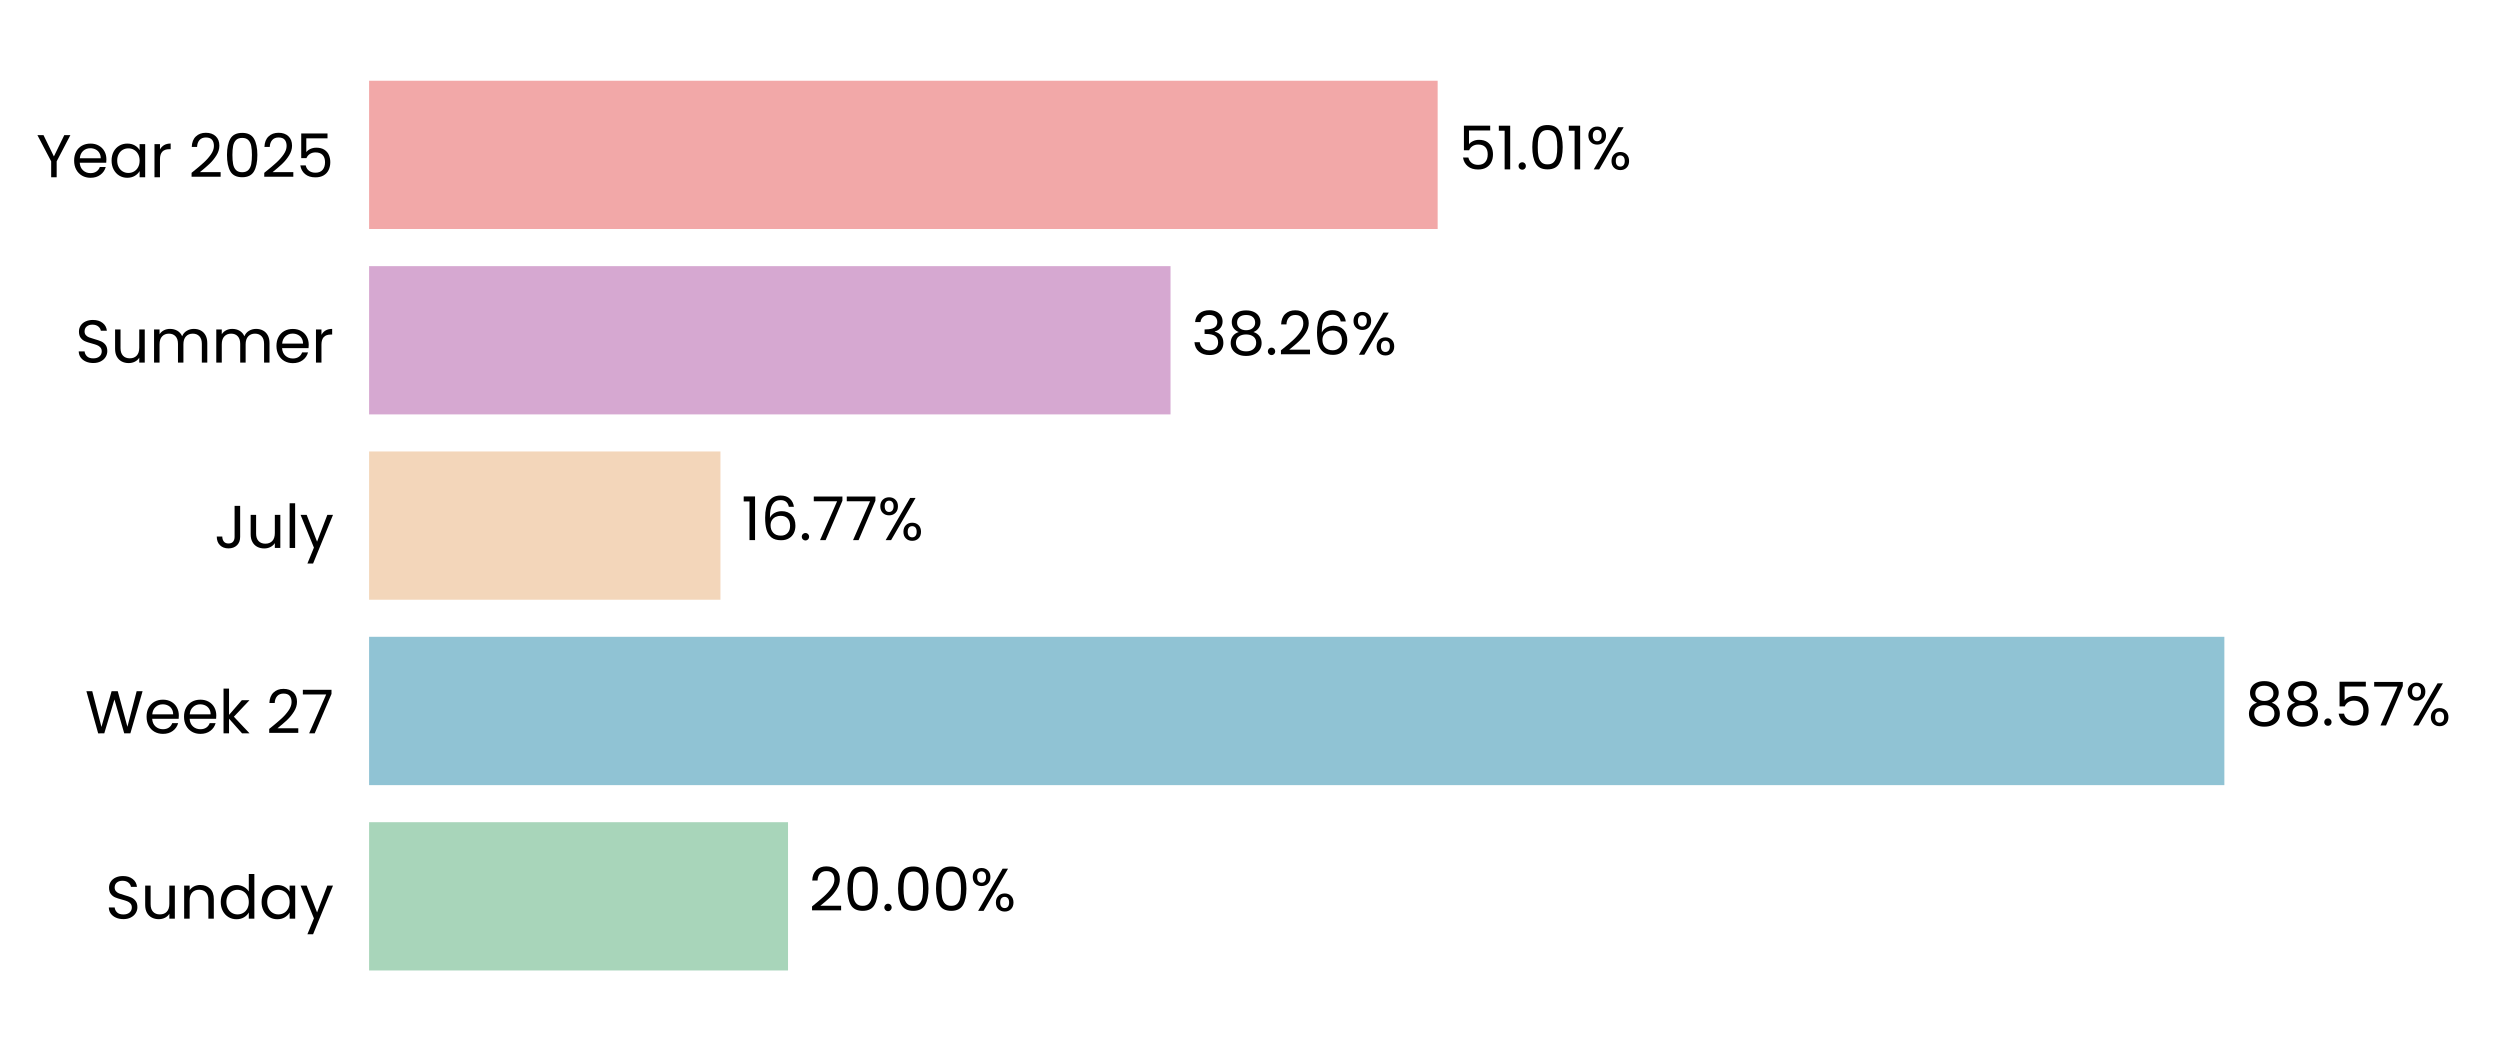
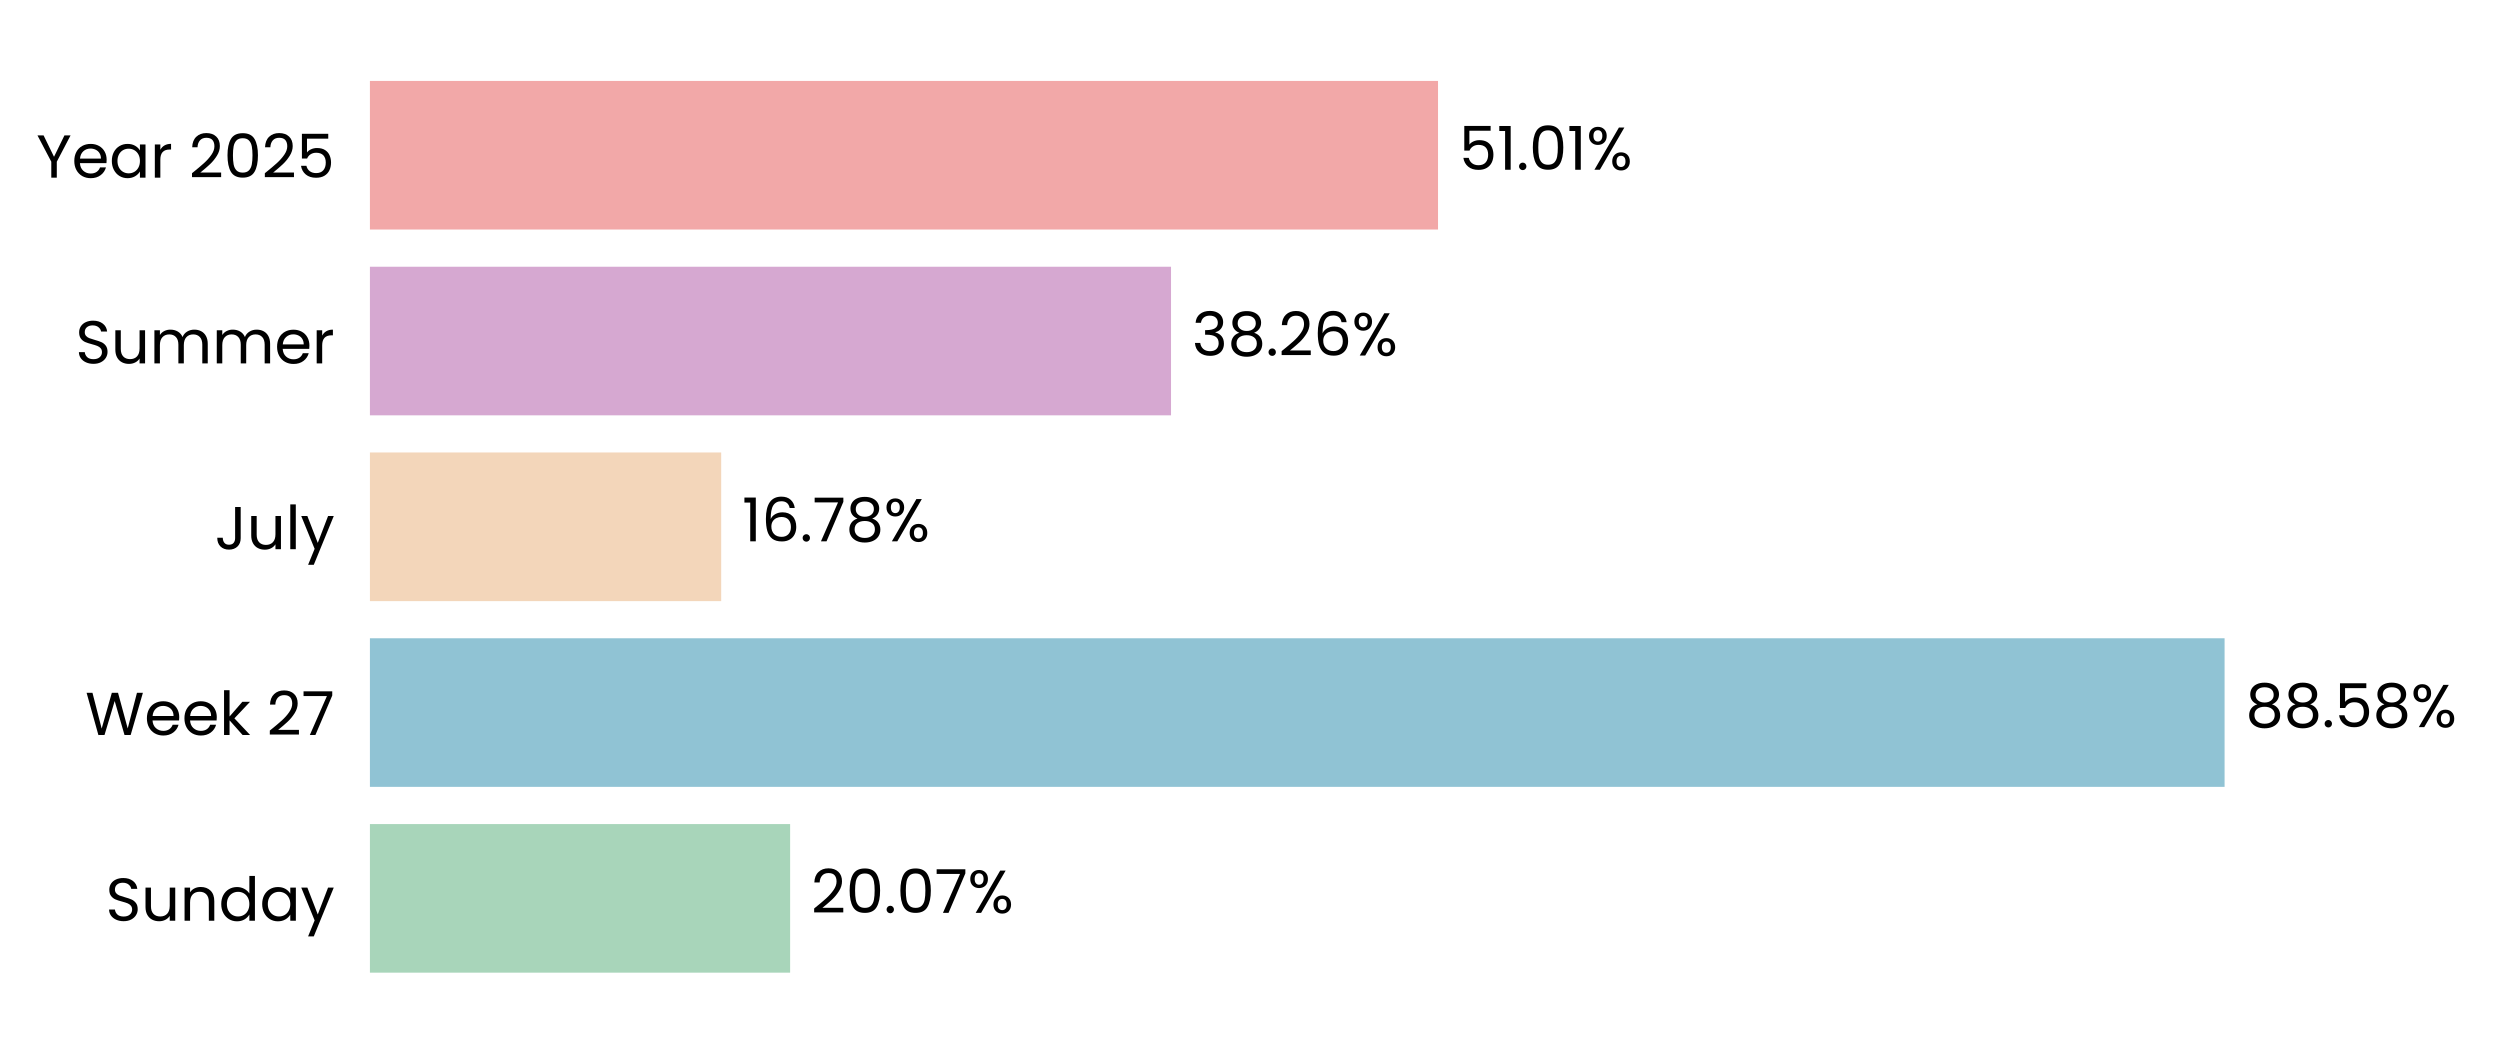
- <svg xmlns="http://www.w3.org/2000/svg" xmlns:xlink="http://www.w3.org/1999/xlink" width="496.565pt" height="208.8pt" viewBox="0 0 496.565 208.8" version="1.1">
+ <svg xmlns="http://www.w3.org/2000/svg" xmlns:xlink="http://www.w3.org/1999/xlink" width="495.447pt" height="208.8pt" viewBox="0 0 495.447 208.8" version="1.1">
  <defs>
    <style type="text/css">*{stroke-linejoin: round; stroke-linecap: butt}</style>
  </defs>
  <g id="figure_1">
    <g id="patch_1">
-       <path d="M 0 208.8  L 496.565 208.8  L 496.565 0  L 0 0  L 0 208.8  z " style="fill: none" />
+       <path d="M 0 208.8  L 495.447 208.8  L 495.447 0  L 0 0  L 0 208.8  z " style="fill: none" />
    </g>
    <g id="axes_1">
      <g id="patch_2">
-         <path d="M 73.311 201.6  L 489.365 201.6  L 489.365 7.2  L 73.311 7.2  L 73.311 201.6  z " style="fill: none" />
+         <path d="M 73.311 201.6  L 488.247 201.6  L 488.247 7.2  L 73.311 7.2  L 73.311 201.6  z " style="fill: none" />
      </g>
      <g id="patch_3">
-         <path d="M 73.311 192.764  L 156.522 192.764  L 156.522 163.309  L 73.311 163.309  z " clip-path="url(#pdcc6fe6767)" style="fill: #a8d5ba" />
+         <path d="M 73.311 192.764  L 156.586 192.764  L 156.586 163.309  L 73.311 163.309  z " clip-path="url(#p592d743cf3)" style="fill: #a8d5ba" />
      </g>
      <g id="patch_4">
-         <path d="M 73.311 155.945  L 441.816 155.945  L 441.816 126.491  L 73.311 126.491  z " clip-path="url(#pdcc6fe6767)" style="fill: #90c3d4" />
+         <path d="M 73.311 155.945  L 440.866 155.945  L 440.866 126.491  L 73.311 126.491  z " clip-path="url(#p592d743cf3)" style="fill: #90c3d4" />
      </g>
      <g id="patch_5">
-         <path d="M 73.311 119.127  L 143.101 119.127  L 143.101 89.673  L 73.311 89.673  z " clip-path="url(#pdcc6fe6767)" style="fill: #f3d6ba" />
+         <path d="M 73.311 119.127  L 142.923 119.127  L 142.923 89.673  L 73.311 89.673  z " clip-path="url(#p592d743cf3)" style="fill: #f3d6ba" />
      </g>
      <g id="patch_6">
-         <path d="M 73.311 82.309  L 232.497 82.309  L 232.497 52.855  L 73.311 52.855  z " clip-path="url(#pdcc6fe6767)" style="fill: #d6a8d1" />
+         <path d="M 73.311 82.309  L 232.072 82.309  L 232.072 52.855  L 73.311 52.855  z " clip-path="url(#p592d743cf3)" style="fill: #d6a8d1" />
      </g>
      <g id="patch_7">
-         <path d="M 73.311 45.491  L 285.556 45.491  L 285.556 16.036  L 73.311 16.036  z " clip-path="url(#pdcc6fe6767)" style="fill: #f2a8a8" />
+         <path d="M 73.311 45.491  L 284.986 45.491  L 284.986 16.036  L 73.311 16.036  z " clip-path="url(#p592d743cf3)" style="fill: #f2a8a8" />
      </g>
      <g id="matplotlib.axis_1">
        <g id="ytick_1">
          <g id="text_1">
            <g transform="translate(20.92875 182.4764) scale(0.12 -0.12)">
              <defs>
                <path id="Poppins-Regular-53" d="M 1907 -45  Q 1466 -45 1117 112  Q 768 269 569 547  Q 371 826 365 1190  L 986 1190  Q 1018 877 1245 662  Q 1472 448 1907 448  Q 2323 448 2563 656  Q 2803 864 2803 1190  Q 2803 1446 2662 1606  Q 2522 1766 2310 1849  Q 2099 1933 1741 2029  Q 1299 2144 1033 2259  Q 768 2374 579 2620  Q 390 2867 390 3283  Q 390 3648 576 3929  Q 762 4211 1098 4364  Q 1434 4518 1869 4518  Q 2496 4518 2896 4204  Q 3296 3891 3347 3373  L 2707 3373  Q 2675 3629 2438 3824  Q 2202 4019 1811 4019  Q 1446 4019 1216 3830  Q 986 3642 986 3302  Q 986 3059 1123 2905  Q 1261 2752 1462 2672  Q 1664 2592 2029 2490  Q 2470 2368 2739 2249  Q 3008 2131 3200 1884  Q 3392 1638 3392 1216  Q 3392 890 3219 602  Q 3046 314 2707 134  Q 2368 -45 1907 -45  z " transform="scale(0.015625)" />
                <path id="Poppins-Regular-75" d="M 3603 3507  L 3603 0  L 3021 0  L 3021 518  Q 2854 250 2556 99  Q 2259 -51 1901 -51  Q 1491 -51 1164 118  Q 838 288 649 627  Q 461 966 461 1453  L 461 3507  L 1037 3507  L 1037 1530  Q 1037 1011 1299 732  Q 1562 454 2016 454  Q 2483 454 2752 742  Q 3021 1030 3021 1581  L 3021 3507  L 3603 3507  z " transform="scale(0.015625)" />
                <path id="Poppins-Regular-6e" d="M 2202 3571  Q 2842 3571 3238 3184  Q 3635 2797 3635 2067  L 3635 0  L 3059 0  L 3059 1984  Q 3059 2509 2796 2787  Q 2534 3066 2080 3066  Q 1619 3066 1347 2778  Q 1075 2490 1075 1939  L 1075 0  L 493 0  L 493 3507  L 1075 3507  L 1075 3008  Q 1248 3277 1545 3424  Q 1843 3571 2202 3571  z " transform="scale(0.015625)" />
                <path id="Poppins-Regular-64" d="M 275 1766  Q 275 2304 492 2710  Q 710 3117 1091 3341  Q 1472 3565 1946 3565  Q 2355 3565 2707 3376  Q 3059 3187 3245 2880  L 3245 4736  L 3834 4736  L 3834 0  L 3245 0  L 3245 659  Q 3072 346 2733 144  Q 2394 -58 1939 -58  Q 1472 -58 1091 172  Q 710 403 492 819  Q 275 1235 275 1766  z M 3245 1760  Q 3245 2157 3085 2451  Q 2925 2746 2653 2902  Q 2381 3059 2054 3059  Q 1728 3059 1459 2905  Q 1190 2752 1030 2457  Q 870 2163 870 1766  Q 870 1363 1030 1065  Q 1190 768 1459 611  Q 1728 454 2054 454  Q 2381 454 2653 611  Q 2925 768 3085 1065  Q 3245 1363 3245 1760  z " transform="scale(0.015625)" />
                <path id="Poppins-Regular-61" d="M 275 1766  Q 275 2304 492 2710  Q 710 3117 1091 3341  Q 1472 3565 1939 3565  Q 2400 3565 2739 3366  Q 3078 3168 3245 2867  L 3245 3507  L 3834 3507  L 3834 0  L 3245 0  L 3245 653  Q 3072 346 2729 144  Q 2387 -58 1933 -58  Q 1466 -58 1088 172  Q 710 403 492 819  Q 275 1235 275 1766  z M 3245 1760  Q 3245 2157 3085 2451  Q 2925 2746 2653 2902  Q 2381 3059 2054 3059  Q 1728 3059 1459 2905  Q 1190 2752 1030 2457  Q 870 2163 870 1766  Q 870 1363 1030 1065  Q 1190 768 1459 611  Q 1728 454 2054 454  Q 2381 454 2653 611  Q 2925 768 3085 1065  Q 3245 1363 3245 1760  z " transform="scale(0.015625)" />
                <path id="Poppins-Regular-79" d="M 3514 3507  L 1402 -1651  L 800 -1651  L 1491 38  L 77 3507  L 723 3507  L 1824 666  L 2912 3507  L 3514 3507  z " transform="scale(0.015625)" />
              </defs>
              <use xlink:href="#Poppins-Regular-53" />
              <use xlink:href="#Poppins-Regular-75" transform="translate(58.7 0)" />
              <use xlink:href="#Poppins-Regular-6e" transform="translate(122.7 0)" />
              <use xlink:href="#Poppins-Regular-64" transform="translate(186.7 0)" />
              <use xlink:href="#Poppins-Regular-61" transform="translate(254.3 0)" />
              <use xlink:href="#Poppins-Regular-79" transform="translate(321.8999 0)" />
            </g>
          </g>
        </g>
        <g id="ytick_2">
          <g id="text_2">
            <g transform="translate(16.88437 145.6582) scale(0.12 -0.12)">
              <defs>
                <path id="Poppins-Regular-57" d="M 6099 4461  L 4806 0  L 4154 0  L 3117 3590  L 2042 0  L 1395 -6  L 147 4461  L 768 4461  L 1741 678  L 2816 4461  L 3469 4461  L 4493 691  L 5472 4461  L 6099 4461  z " transform="scale(0.015625)" />
                <path id="Poppins-Regular-65" d="M 3693 1888  Q 3693 1722 3674 1536  L 870 1536  Q 902 1018 1225 726  Q 1549 435 2010 435  Q 2387 435 2640 611  Q 2893 787 2995 1082  L 3622 1082  Q 3482 576 3059 259  Q 2637 -58 2010 -58  Q 1510 -58 1116 166  Q 723 390 499 803  Q 275 1216 275 1760  Q 275 2304 492 2713  Q 710 3123 1104 3344  Q 1498 3565 2010 3565  Q 2509 3565 2893 3347  Q 3277 3130 3485 2749  Q 3693 2368 3693 1888  z M 3091 2010  Q 3091 2342 2944 2582  Q 2797 2822 2544 2947  Q 2291 3072 1984 3072  Q 1542 3072 1232 2790  Q 922 2509 877 2010  L 3091 2010  z " transform="scale(0.015625)" />
                <path id="Poppins-Regular-6b" d="M 2451 0  L 1075 1549  L 1075 0  L 493 0  L 493 4736  L 1075 4736  L 1075 1952  L 2426 3507  L 3238 3507  L 1587 1760  L 3245 0  L 2451 0  z " transform="scale(0.015625)" />
                <path id="Poppins-Regular-20" transform="scale(0.015625)" />
                <path id="Poppins-Regular-32" d="M 326 467  Q 1139 1120 1600 1539  Q 2061 1958 2377 2416  Q 2694 2874 2694 3315  Q 2694 3731 2492 3971  Q 2291 4211 1843 4211  Q 1408 4211 1168 3939  Q 928 3667 909 3213  L 346 3213  Q 371 3930 780 4320  Q 1190 4710 1837 4710  Q 2496 4710 2883 4345  Q 3270 3981 3270 3341  Q 3270 2810 2953 2307  Q 2637 1805 2233 1424  Q 1830 1043 1203 538  L 3405 538  L 3405 51  L 326 51  L 326 467  z " transform="scale(0.015625)" />
                <path id="Poppins-Regular-37" d="M 3245 4173  L 1466 0  L 877 0  L 2682 4115  L 211 4115  L 211 4614  L 3245 4614  L 3245 4173  z " transform="scale(0.015625)" />
              </defs>
              <use xlink:href="#Poppins-Regular-57" />
              <use xlink:href="#Poppins-Regular-65" transform="translate(97.59999 0)" />
              <use xlink:href="#Poppins-Regular-65" transform="translate(159.6 0)" />
              <use xlink:href="#Poppins-Regular-6b" transform="translate(221.6 0)" />
              <use xlink:href="#Poppins-Regular-20" transform="translate(273.0999 0)" />
              <use xlink:href="#Poppins-Regular-32" transform="translate(299.7999 0)" />
              <use xlink:href="#Poppins-Regular-37" transform="translate(357.2999 0)" />
            </g>
          </g>
        </g>
        <g id="ytick_3">
          <g id="text_3">
            <g transform="translate(42.56437 108.84) scale(0.12 -0.12)">
              <defs>
                <path id="Poppins-Regular-4a" d="M 2739 4461  L 2739 1165  Q 2739 614 2400 284  Q 2061 -45 1504 -45  Q 941 -45 601 291  Q 262 627 262 1210  L 845 1210  Q 851 883 1014 678  Q 1178 474 1504 474  Q 1830 474 1990 669  Q 2150 864 2150 1165  L 2150 4461  L 2739 4461  z " transform="scale(0.015625)" />
                <path id="Poppins-Regular-6c" d="M 1075 4736  L 1075 0  L 493 0  L 493 4736  L 1075 4736  z " transform="scale(0.015625)" />
              </defs>
              <use xlink:href="#Poppins-Regular-4a" />
              <use xlink:href="#Poppins-Regular-75" transform="translate(52.99999 0)" />
              <use xlink:href="#Poppins-Regular-6c" transform="translate(117 0)" />
              <use xlink:href="#Poppins-Regular-79" transform="translate(141.6 0)" />
            </g>
          </g>
        </g>
        <g id="ytick_4">
          <g id="text_4">
            <g transform="translate(14.95125 72.02182) scale(0.12 -0.12)">
              <defs>
                <path id="Poppins-Regular-6d" d="M 4710 3571  Q 5120 3571 5440 3401  Q 5760 3232 5945 2893  Q 6131 2554 6131 2067  L 6131 0  L 5555 0  L 5555 1984  Q 5555 2509 5296 2787  Q 5037 3066 4595 3066  Q 4141 3066 3872 2774  Q 3603 2483 3603 1933  L 3603 0  L 3027 0  L 3027 1984  Q 3027 2509 2768 2787  Q 2509 3066 2067 3066  Q 1613 3066 1344 2774  Q 1075 2483 1075 1933  L 1075 0  L 493 0  L 493 3507  L 1075 3507  L 1075 3002  Q 1248 3277 1539 3424  Q 1830 3571 2182 3571  Q 2624 3571 2963 3372  Q 3302 3174 3469 2790  Q 3616 3162 3955 3366  Q 4294 3571 4710 3571  z " transform="scale(0.015625)" />
                <path id="Poppins-Regular-72" d="M 1075 2938  Q 1229 3238 1513 3404  Q 1798 3571 2208 3571  L 2208 2970  L 2054 2970  Q 1075 2970 1075 1907  L 1075 0  L 493 0  L 493 3507  L 1075 3507  L 1075 2938  z " transform="scale(0.015625)" />
              </defs>
              <use xlink:href="#Poppins-Regular-53" />
              <use xlink:href="#Poppins-Regular-75" transform="translate(58.7 0)" />
              <use xlink:href="#Poppins-Regular-6d" transform="translate(122.7 0)" />
              <use xlink:href="#Poppins-Regular-6d" transform="translate(225.7 0)" />
              <use xlink:href="#Poppins-Regular-65" transform="translate(328.7 0)" />
              <use xlink:href="#Poppins-Regular-72" transform="translate(390.6999 0)" />
            </g>
          </g>
        </g>
        <g id="ytick_5">
          <g id="text_5">
            <g transform="translate(7.2 35.20364) scale(0.12 -0.12)">
              <defs>
                <path id="Poppins-Regular-59" d="M 3616 4461  L 2163 1683  L 2163 0  L 1581 0  L 1581 1683  L 122 4461  L 768 4461  L 1869 2202  L 2970 4461  L 3616 4461  z " transform="scale(0.015625)" />
                <path id="Poppins-Regular-30" d="M 397 2362  Q 397 3462 755 4080  Q 1114 4698 2010 4698  Q 2899 4698 3257 4080  Q 3616 3462 3616 2362  Q 3616 1242 3257 621  Q 2899 0 2010 0  Q 1114 0 755 621  Q 397 1242 397 2362  z M 3040 2362  Q 3040 2918 2966 3305  Q 2893 3693 2665 3929  Q 2438 4166 2010 4166  Q 1574 4166 1347 3929  Q 1120 3693 1046 3305  Q 973 2918 973 2362  Q 973 1786 1046 1395  Q 1120 1005 1347 768  Q 1574 531 2010 531  Q 2438 531 2665 768  Q 2893 1005 2966 1395  Q 3040 1786 3040 2362  z " transform="scale(0.015625)" />
                <path id="Poppins-Regular-35" d="M 3347 4122  L 1101 4122  L 1101 2662  Q 1248 2867 1536 2998  Q 1824 3130 2157 3130  Q 2688 3130 3021 2909  Q 3354 2688 3498 2339  Q 3642 1990 3642 1600  Q 3642 1139 3469 774  Q 3296 410 2941 198  Q 2586 -13 2061 -13  Q 1389 -13 973 332  Q 557 678 467 1254  L 1037 1254  Q 1120 890 1389 685  Q 1658 480 2067 480  Q 2573 480 2829 784  Q 3085 1088 3085 1587  Q 3085 2086 2829 2358  Q 2573 2630 2074 2630  Q 1734 2630 1481 2467  Q 1229 2304 1114 2022  L 563 2022  L 563 4634  L 3347 4634  L 3347 4122  z " transform="scale(0.015625)" />
              </defs>
              <use xlink:href="#Poppins-Regular-59" />
              <use xlink:href="#Poppins-Regular-65" transform="translate(58.39999 0)" />
              <use xlink:href="#Poppins-Regular-61" transform="translate(120.4 0)" />
              <use xlink:href="#Poppins-Regular-72" transform="translate(188 0)" />
              <use xlink:href="#Poppins-Regular-20" transform="translate(225.3 0)" />
              <use xlink:href="#Poppins-Regular-32" transform="translate(252 0)" />
              <use xlink:href="#Poppins-Regular-30" transform="translate(309.4999 0)" />
              <use xlink:href="#Poppins-Regular-32" transform="translate(372.2999 0)" />
              <use xlink:href="#Poppins-Regular-35" transform="translate(429.7999 0)" />
            </g>
          </g>
        </g>
      </g>
      <g id="text_6">
-         <g transform="translate(160.6826 180.9164) scale(0.12 -0.12)">
+         <g transform="translate(160.7358 180.9164) scale(0.12 -0.12)">
          <defs>
            <path id="Poppins-Regular-2e" d="M 678 -38  Q 512 -38 397 77  Q 282 192 282 358  Q 282 525 397 640  Q 512 755 678 755  Q 838 755 950 640  Q 1062 525 1062 358  Q 1062 192 950 77  Q 838 -38 678 -38  z " transform="scale(0.015625)" />
            <path id="Poppins-Regular-25" d="M 269 3584  Q 269 4019 531 4278  Q 794 4538 1203 4538  Q 1613 4538 1875 4278  Q 2138 4019 2138 3584  Q 2138 3142 1875 2883  Q 1613 2624 1203 2624  Q 794 2624 531 2883  Q 269 3142 269 3584  z M 4006 4467  L 1414 0  L 838 0  L 3430 4467  L 4006 4467  z M 1203 4179  Q 986 4179 861 4028  Q 736 3878 736 3584  Q 736 3290 861 3136  Q 986 2982 1203 2982  Q 1421 2982 1549 3139  Q 1677 3296 1677 3584  Q 1677 3878 1549 4028  Q 1421 4179 1203 4179  z M 2720 883  Q 2720 1325 2982 1584  Q 3245 1843 3654 1843  Q 4064 1843 4323 1584  Q 4582 1325 4582 883  Q 4582 448 4323 185  Q 4064 -77 3654 -77  Q 3245 -77 2982 182  Q 2720 442 2720 883  z M 3648 1478  Q 3430 1478 3302 1328  Q 3174 1178 3174 883  Q 3174 595 3302 444  Q 3430 294 3648 294  Q 3866 294 3994 444  Q 4122 595 4122 883  Q 4122 1178 3994 1328  Q 3866 1478 3648 1478  z " transform="scale(0.015625)" />
          </defs>
          <use xlink:href="#Poppins-Regular-32" />
          <use xlink:href="#Poppins-Regular-30" transform="translate(57.49999 0)" />
          <use xlink:href="#Poppins-Regular-2e" transform="translate(120.3 0)" />
          <use xlink:href="#Poppins-Regular-30" transform="translate(141.3 0)" />
-           <use xlink:href="#Poppins-Regular-30" transform="translate(204.0999 0)" />
-           <use xlink:href="#Poppins-Regular-25" transform="translate(266.8999 0)" />
+           <use xlink:href="#Poppins-Regular-37" transform="translate(204.0999 0)" />
+           <use xlink:href="#Poppins-Regular-25" transform="translate(258.6999 0)" />
        </g>
      </g>
      <g id="text_7">
-         <g transform="translate(445.9768 144.0982) scale(0.12 -0.12)">
+         <g transform="translate(445.0158 144.0982) scale(0.12 -0.12)">
          <defs>
            <path id="Poppins-Regular-38" d="M 1242 2406  Q 883 2547 691 2816  Q 499 3085 499 3469  Q 499 3814 672 4092  Q 845 4371 1187 4534  Q 1530 4698 2016 4698  Q 2502 4698 2844 4534  Q 3187 4371 3363 4092  Q 3539 3814 3539 3469  Q 3539 3098 3340 2819  Q 3142 2541 2797 2406  Q 3194 2285 3427 1981  Q 3661 1677 3661 1248  Q 3661 832 3456 521  Q 3251 211 2876 41  Q 2502 -128 2016 -128  Q 1530 -128 1162 41  Q 794 211 589 521  Q 384 832 384 1248  Q 384 1677 614 1984  Q 845 2291 1242 2406  z M 2976 3398  Q 2976 3789 2720 4000  Q 2464 4211 2016 4211  Q 1574 4211 1318 4000  Q 1062 3789 1062 3392  Q 1062 3034 1328 2816  Q 1594 2598 2016 2598  Q 2445 2598 2710 2819  Q 2976 3040 2976 3398  z M 2016 2150  Q 1542 2150 1241 1929  Q 941 1709 941 1267  Q 941 858 1232 608  Q 1523 358 2016 358  Q 2509 358 2797 608  Q 3085 858 3085 1267  Q 3085 1696 2790 1923  Q 2496 2150 2016 2150  z " transform="scale(0.015625)" />
          </defs>
          <use xlink:href="#Poppins-Regular-38" />
          <use xlink:href="#Poppins-Regular-38" transform="translate(63.09999 0)" />
          <use xlink:href="#Poppins-Regular-2e" transform="translate(126.2 0)" />
          <use xlink:href="#Poppins-Regular-35" transform="translate(147.2 0)" />
-           <use xlink:href="#Poppins-Regular-37" transform="translate(210 0)" />
-           <use xlink:href="#Poppins-Regular-25" transform="translate(264.5999 0)" />
+           <use xlink:href="#Poppins-Regular-38" transform="translate(210 0)" />
+           <use xlink:href="#Poppins-Regular-25" transform="translate(273.0999 0)" />
        </g>
      </g>
      <g id="text_8">
-         <g transform="translate(147.2615 107.28) scale(0.12 -0.12)">
+         <g transform="translate(147.0719 107.28) scale(0.12 -0.12)">
          <defs>
            <path id="Poppins-Regular-31" d="M 243 4096  L 243 4627  L 1446 4627  L 1446 0  L 858 0  L 858 4096  L 243 4096  z " transform="scale(0.015625)" />
            <path id="Poppins-Regular-36" d="M 2976 3526  Q 2835 4237 2099 4237  Q 1530 4237 1248 3798  Q 966 3360 973 2355  Q 1120 2688 1462 2877  Q 1805 3066 2227 3066  Q 2886 3066 3280 2656  Q 3674 2246 3674 1523  Q 3674 1088 3504 742  Q 3334 397 2992 192  Q 2650 -13 2163 -13  Q 1504 -13 1133 281  Q 762 576 614 1094  Q 467 1613 467 2374  Q 467 4723 2106 4723  Q 2733 4723 3091 4384  Q 3450 4045 3514 3526  L 2976 3526  z M 2106 2573  Q 1830 2573 1587 2461  Q 1344 2349 1193 2121  Q 1043 1894 1043 1568  Q 1043 1082 1324 778  Q 1606 474 2131 474  Q 2579 474 2844 752  Q 3110 1030 3110 1504  Q 3110 2003 2854 2288  Q 2598 2573 2106 2573  z " transform="scale(0.015625)" />
          </defs>
          <use xlink:href="#Poppins-Regular-31" />
          <use xlink:href="#Poppins-Regular-36" transform="translate(31.99998 0)" />
          <use xlink:href="#Poppins-Regular-2e" transform="translate(95.49997 0)" />
          <use xlink:href="#Poppins-Regular-37" transform="translate(116.5 0)" />
-           <use xlink:href="#Poppins-Regular-37" transform="translate(171.0999 0)" />
-           <use xlink:href="#Poppins-Regular-25" transform="translate(225.6999 0)" />
+           <use xlink:href="#Poppins-Regular-38" transform="translate(171.0999 0)" />
+           <use xlink:href="#Poppins-Regular-25" transform="translate(234.1999 0)" />
        </g>
      </g>
      <g id="text_9">
-         <g transform="translate(236.6577 70.46182) scale(0.12 -0.12)">
+         <g transform="translate(236.2216 70.46182) scale(0.12 -0.12)">
          <defs>
            <path id="Poppins-Regular-33" d="M 384 3462  Q 429 4051 838 4384  Q 1248 4717 1901 4717  Q 2336 4717 2653 4560  Q 2970 4403 3133 4134  Q 3296 3866 3296 3526  Q 3296 3130 3069 2842  Q 2842 2554 2477 2470  L 2477 2438  Q 2893 2336 3136 2035  Q 3379 1734 3379 1248  Q 3379 883 3212 592  Q 3046 301 2713 134  Q 2381 -32 1914 -32  Q 1235 -32 800 323  Q 365 678 314 1331  L 877 1331  Q 922 947 1190 704  Q 1459 461 1907 461  Q 2355 461 2588 694  Q 2822 928 2822 1299  Q 2822 1779 2502 1990  Q 2182 2202 1536 2202  L 1389 2202  L 1389 2688  L 1542 2688  Q 2131 2694 2432 2883  Q 2733 3072 2733 3469  Q 2733 3808 2512 4013  Q 2291 4218 1882 4218  Q 1485 4218 1241 4013  Q 998 3808 954 3462  L 384 3462  z " transform="scale(0.015625)" />
          </defs>
          <use xlink:href="#Poppins-Regular-33" />
          <use xlink:href="#Poppins-Regular-38" transform="translate(58.89999 0)" />
          <use xlink:href="#Poppins-Regular-2e" transform="translate(122 0)" />
          <use xlink:href="#Poppins-Regular-32" transform="translate(143 0)" />
          <use xlink:href="#Poppins-Regular-36" transform="translate(200.5 0)" />
          <use xlink:href="#Poppins-Regular-25" transform="translate(263.9999 0)" />
        </g>
      </g>
      <g id="text_10">
-         <g transform="translate(289.7163 33.64364) scale(0.12 -0.12)">
+         <g transform="translate(289.1352 33.64364) scale(0.12 -0.12)">
          <use xlink:href="#Poppins-Regular-35" />
          <use xlink:href="#Poppins-Regular-31" transform="translate(62.79999 0)" />
          <use xlink:href="#Poppins-Regular-2e" transform="translate(94.79997 0)" />
          <use xlink:href="#Poppins-Regular-30" transform="translate(115.8 0)" />
          <use xlink:href="#Poppins-Regular-31" transform="translate(178.5999 0)" />
          <use xlink:href="#Poppins-Regular-25" transform="translate(210.5999 0)" />
        </g>
      </g>
    </g>
  </g>
  <defs>
-     <clipPath id="pdcc6fe6767">
-       <rect x="73.311" y="7.2" width="416.054" height="194.4" />
+     <clipPath id="p592d743cf3">
+       <rect x="73.311" y="7.2" width="414.935" height="194.4" />
    </clipPath>
  </defs>
</svg>
